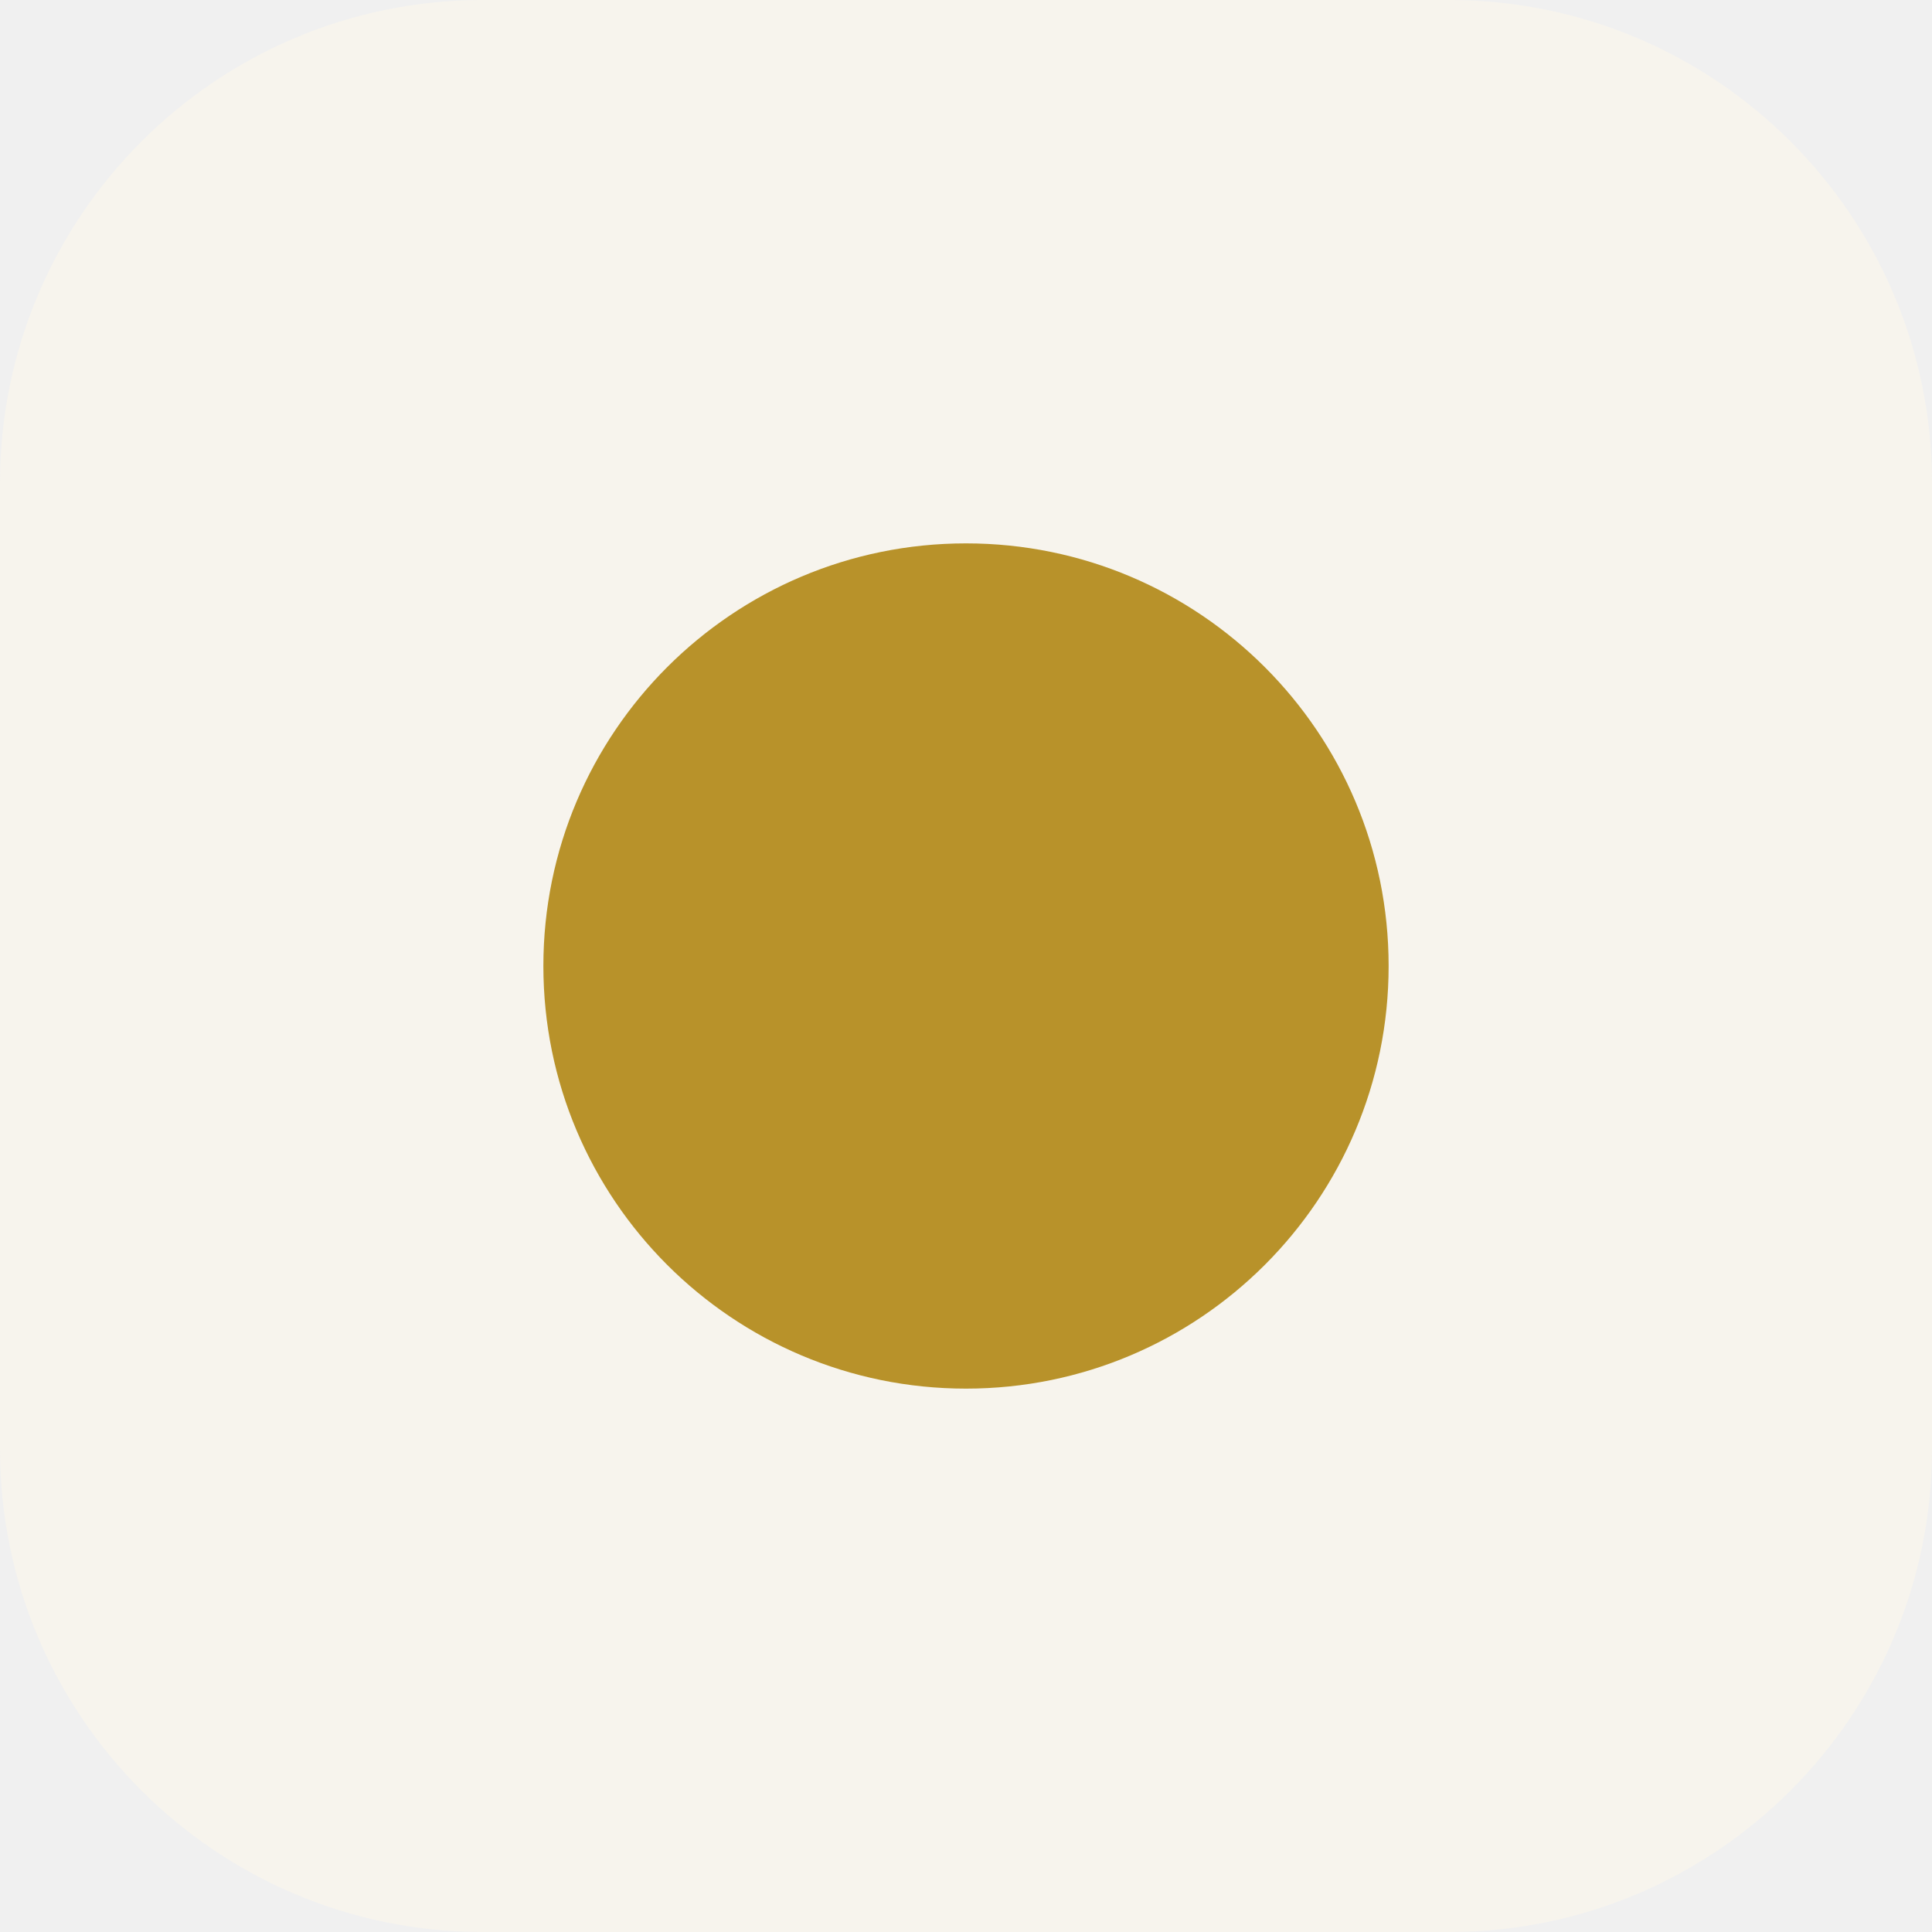
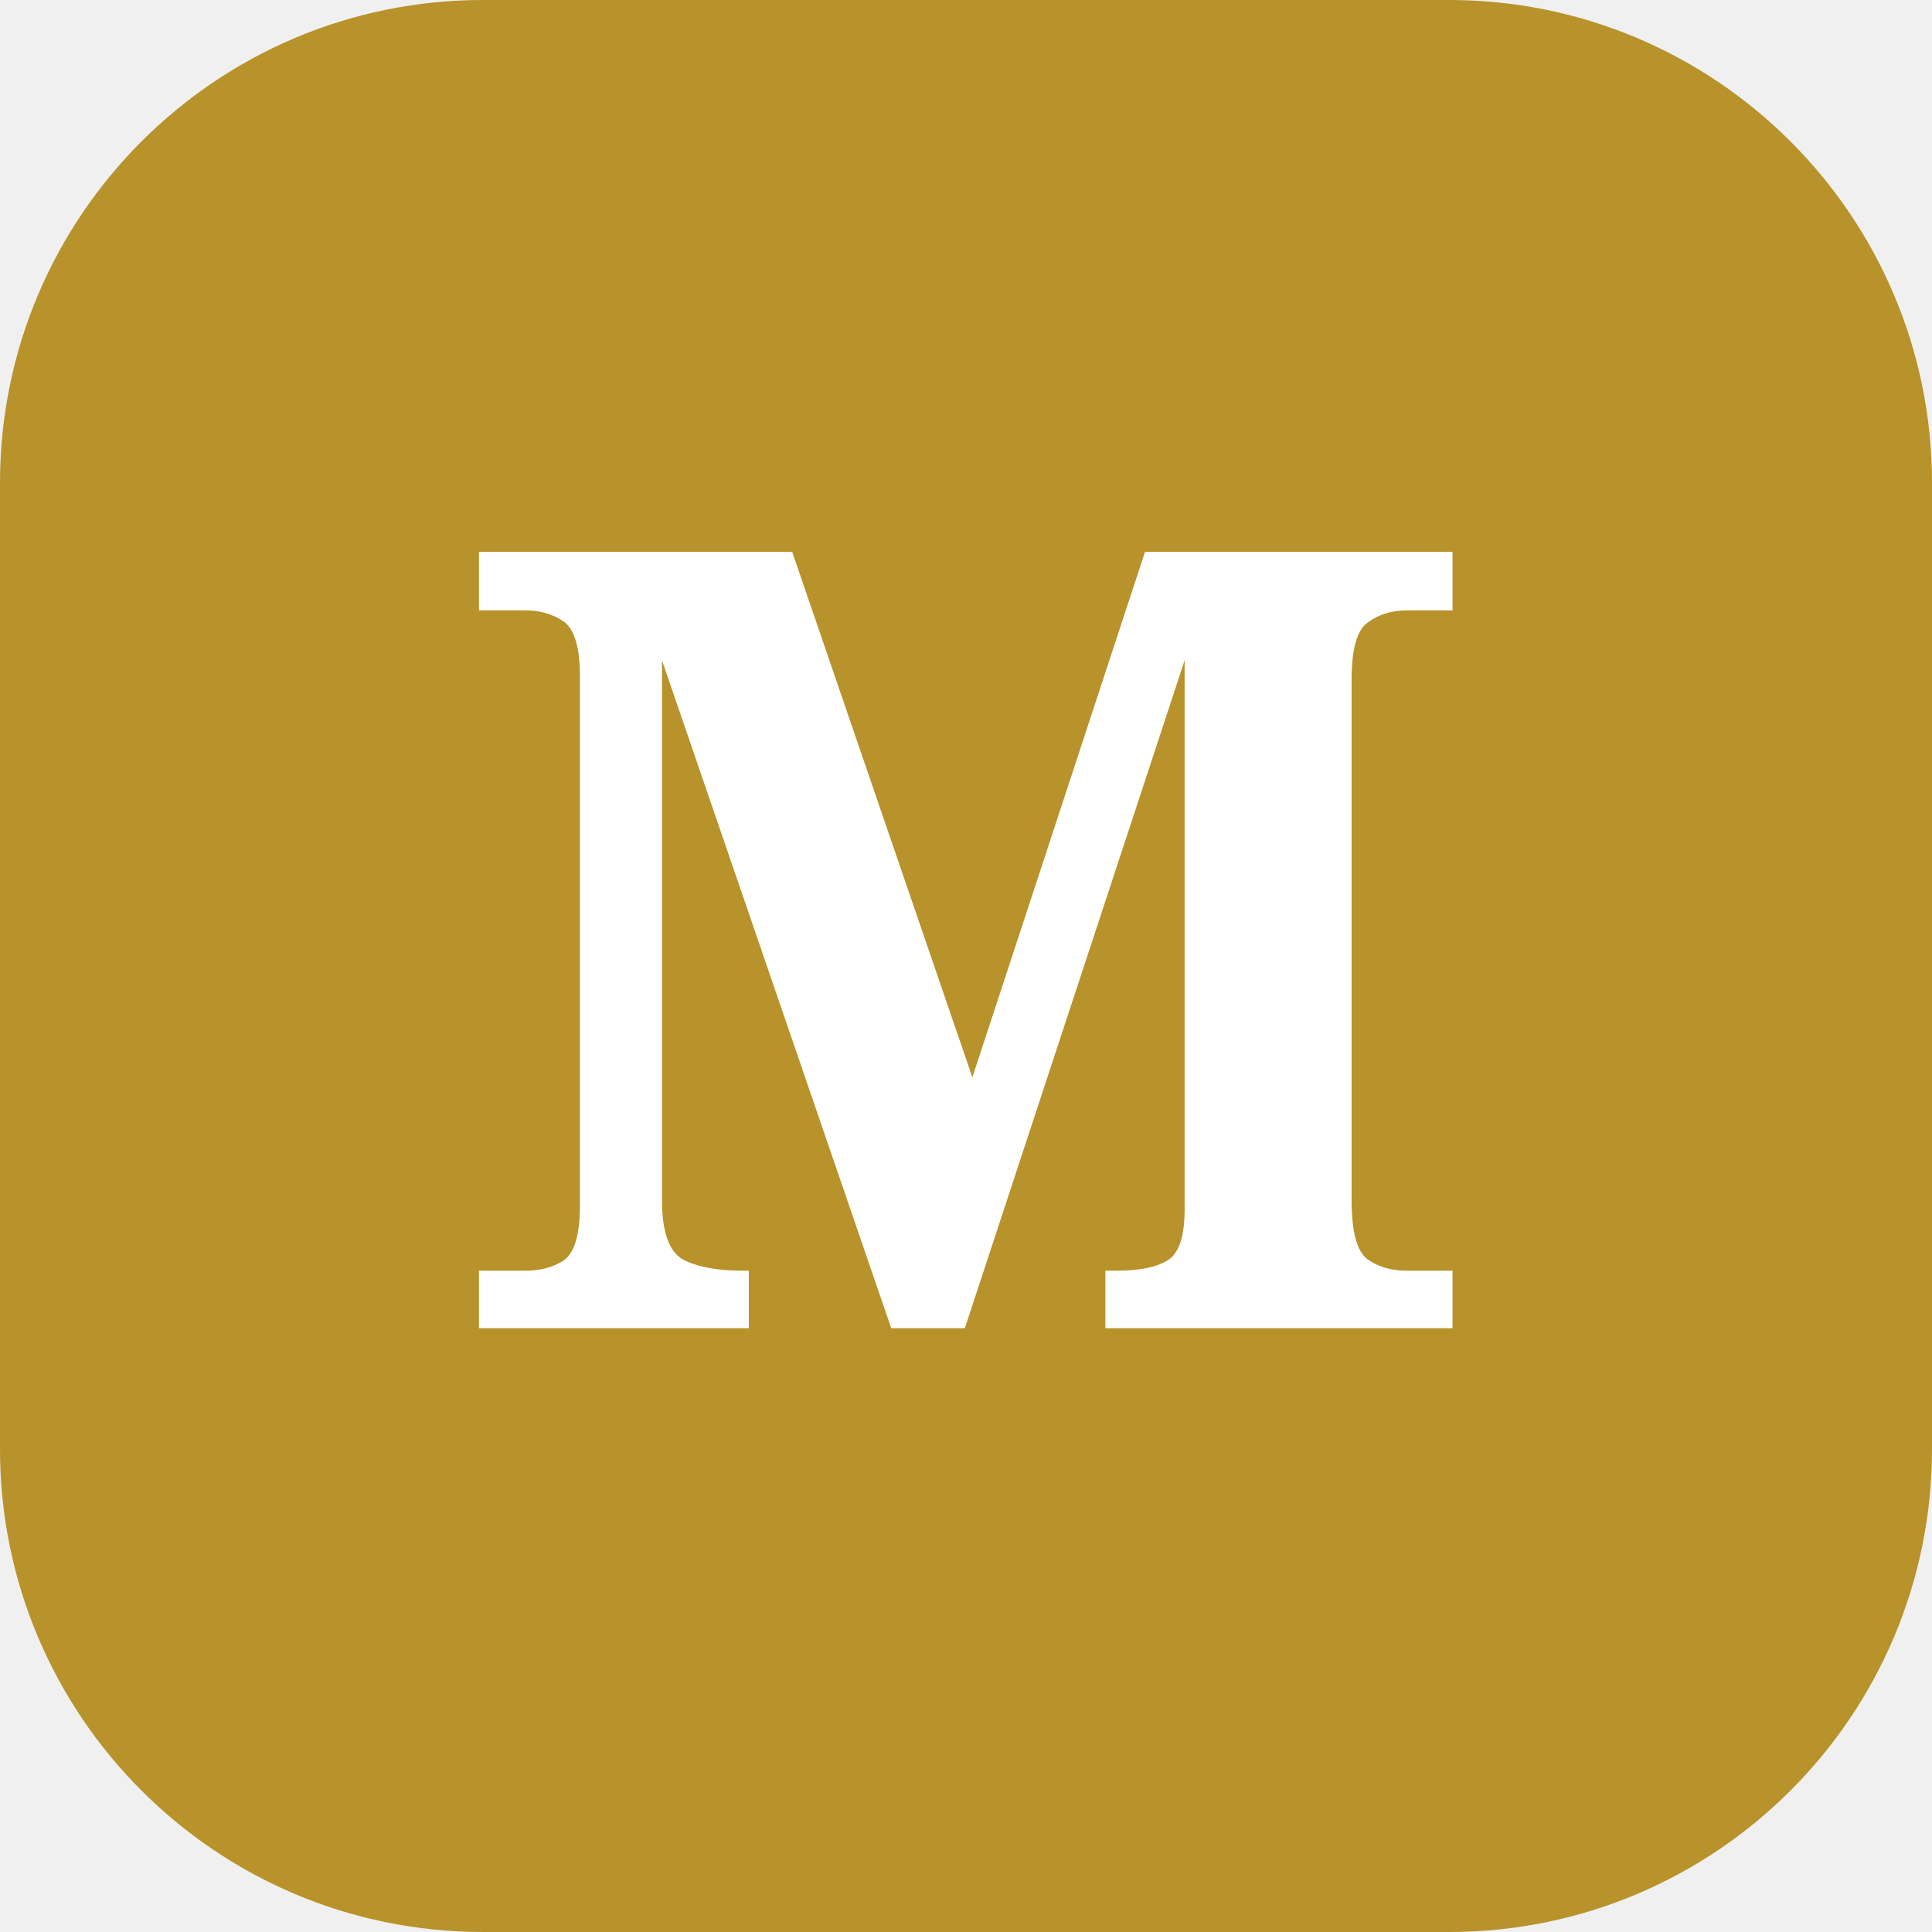
<svg xmlns="http://www.w3.org/2000/svg" viewBox="0 0 32 32" fill="none">
-   <rect width="32" height="32" rx="8" fill="#F7F4ED" />
-   <circle cx="16" cy="16" r="7" fill="#B8922A" />
+   <rect width="32" height="32" rx="8" fill="#B8922A" />
+   <text x="16" y="22" font-family="Georgia, serif" font-size="18" font-weight="700" text-anchor="middle" fill="#FFFFFF">M</text>
</svg>
